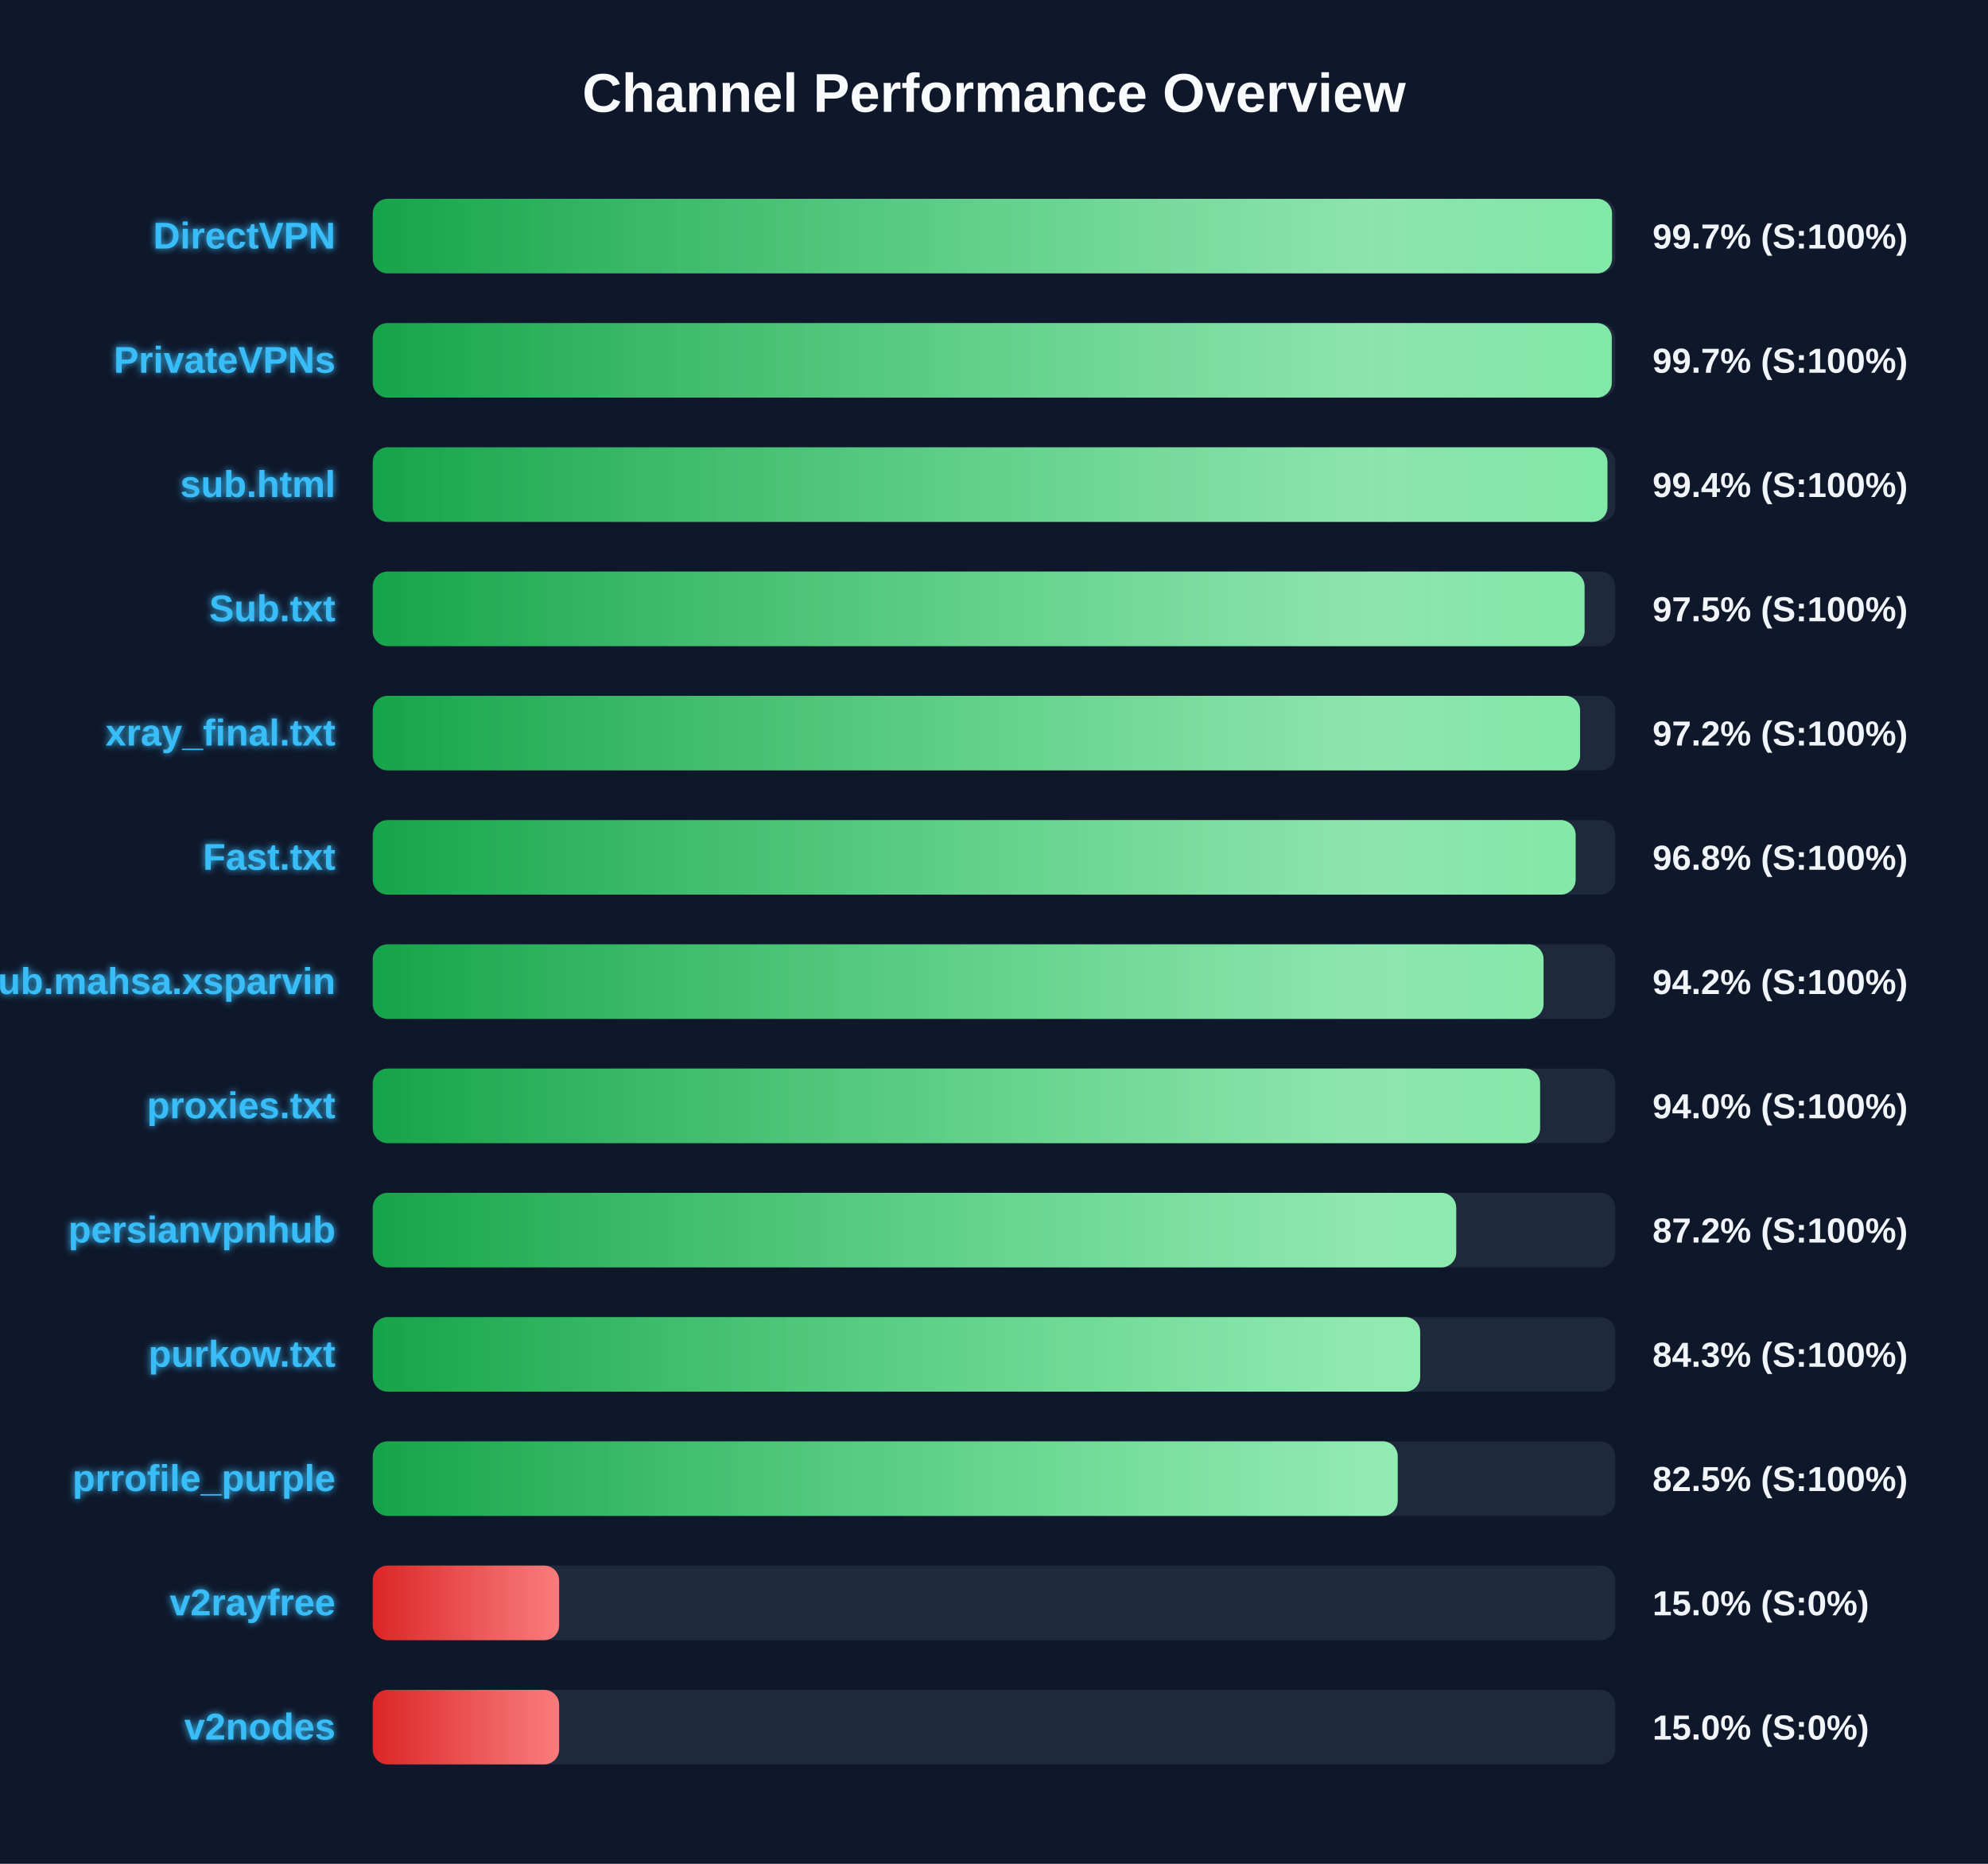
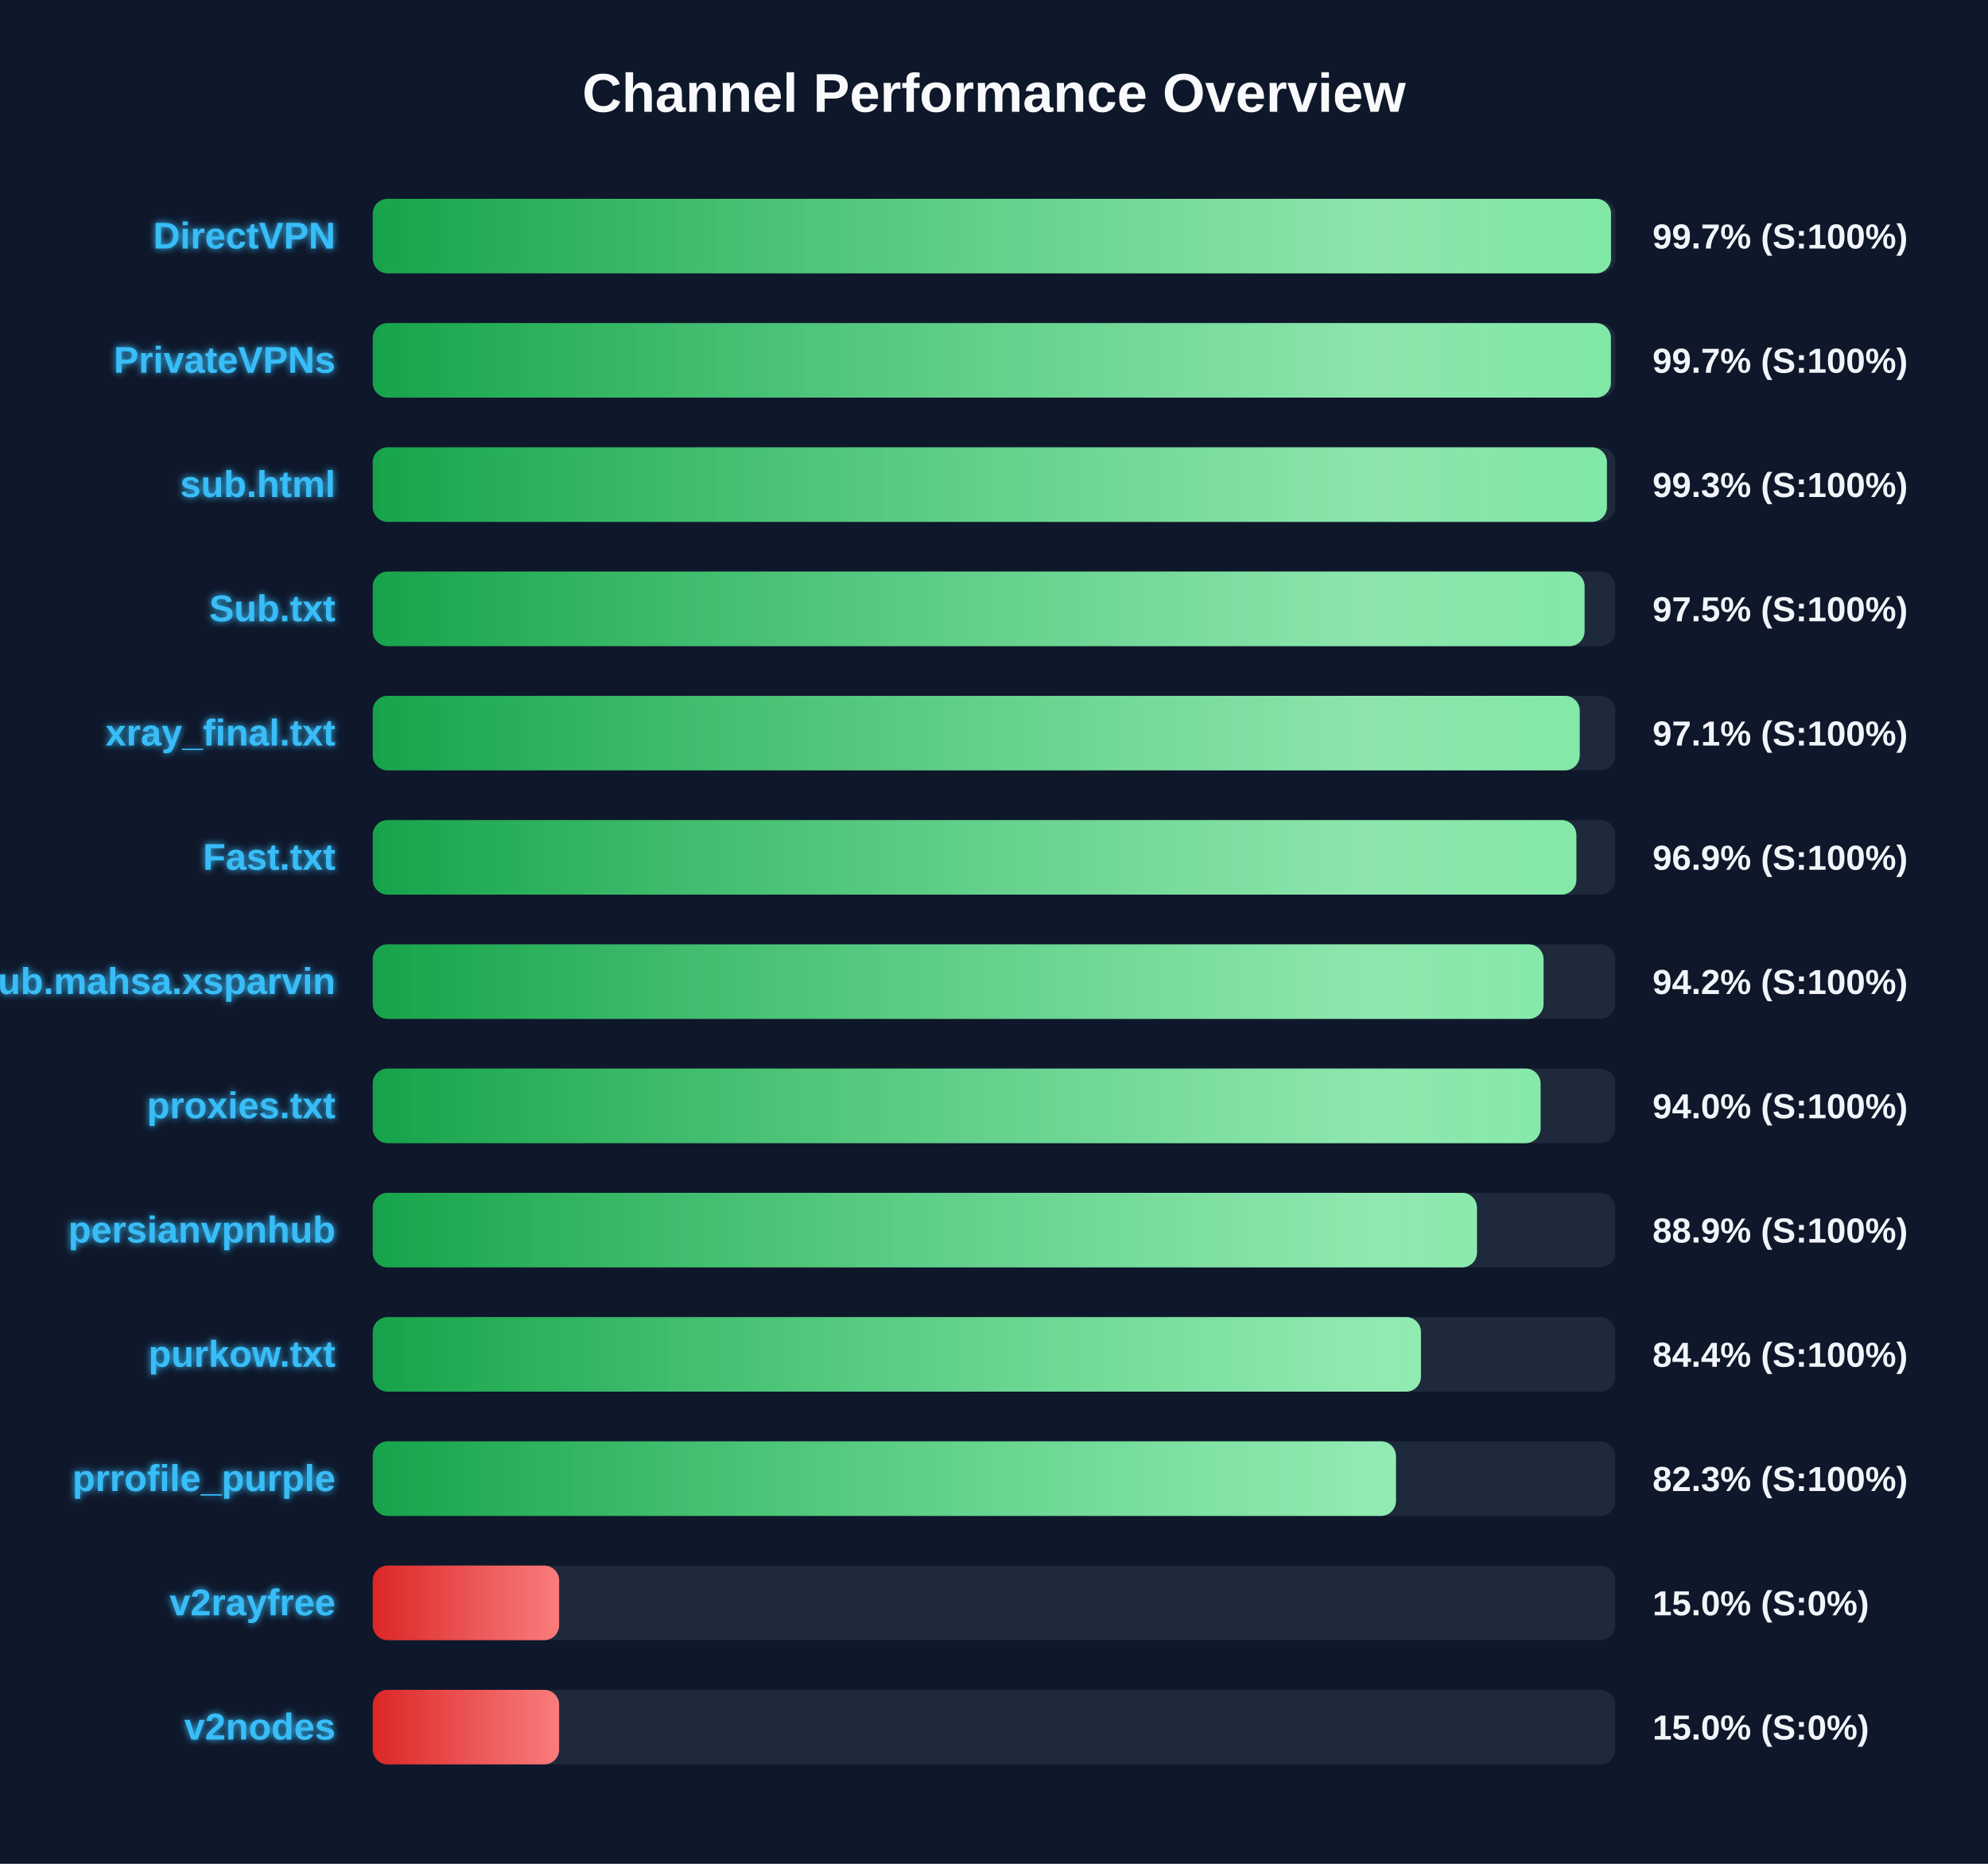
<svg xmlns="http://www.w3.org/2000/svg" width="800" height="750" version="1.1">
  <defs>
    <linearGradient id="grad-green" x1="0%" y1="0%" x2="100%" y2="0%">
      <stop offset="0%" stop-color="#16a34a" />
      <stop offset="100%" stop-color="#4ade80" />
    </linearGradient>
    <linearGradient id="grad-yellow" x1="0%" y1="0%" x2="100%" y2="0%">
      <stop offset="0%" stop-color="#ca8a04" />
      <stop offset="100%" stop-color="#fde047" />
    </linearGradient>
    <linearGradient id="grad-red" x1="0%" y1="0%" x2="100%" y2="0%">
      <stop offset="0%" stop-color="#dc2626" />
      <stop offset="100%" stop-color="#f87171" />
    </linearGradient>
    <linearGradient id="shimmer" x1="0%" y1="0%" x2="100%" y2="0%">
      <stop offset="0%" stop-color="rgba(255,255,255,0)" />
      <stop offset="50%" stop-color="rgba(255,255,255,0.4)" />
      <stop offset="100%" stop-color="rgba(255,255,255,0)" />
    </linearGradient>
    <filter id="glow" x="-20%" y="-20%" width="140%" height="140%">
      <feGaussianBlur stdDeviation="1.5" result="blur" />
      <feComposite in="SourceGraphic" in2="blur" operator="over" />
    </filter>
  </defs>
  <style>
        .bg-rect { fill: #0f172a; }
        .title { font: bold 22px 'Segoe UI', Arial, sans-serif; fill: #f8fafc; }
        .row { font: bold 15px 'Segoe UI', Arial, sans-serif; fill: #38bdf8; filter: url(#glow); }
        .score { font: bold 14px 'Segoe UI', Arial, sans-serif; fill: #f1f5f9; }
        @keyframes shimmer-anim {
            0% { transform: translateX(-100%); }
            100% { transform: translateX(200%); }
        }
        .shimmer-rect {
            animation: shimmer-anim 2.5s infinite linear;
        }
    </style>
  <rect width="100%" height="100%" class="bg-rect" />
  <text x="400" y="45" text-anchor="middle" class="title">Channel Performance Overview</text>
  <rect x="150" y="80" width="500" height="30" fill="#1e293b" rx="6" />
  <clipPath id="clip-0">
-     <rect x="150" y="80" width="498.7" height="30" rx="6" />
+     <rect x="150" y="80" width="498.3" height="30" rx="6" />
  </clipPath>
-   <rect x="150" y="80" width="498.7" height="30" fill="url(#grad-green)" rx="6" />
+   <rect x="150" y="80" width="498.3" height="30" fill="url(#grad-green)" rx="6" />
  <g clip-path="url(#clip-0)">
    <rect x="150" y="80" width="100%" height="30" fill="url(#shimmer)" class="shimmer-rect" />
  </g>
  <text x="135" y="100" text-anchor="end" class="row">DirectVPN</text>
  <text x="665" y="100" text-anchor="start" class="score">99.7% (S:100%)</text>
  <rect x="150" y="130" width="500" height="30" fill="#1e293b" rx="6" />
  <clipPath id="clip-1">
-     <rect x="150" y="130" width="498.6" height="30" rx="6" />
+     <rect x="150" y="130" width="498.25" height="30" rx="6" />
  </clipPath>
-   <rect x="150" y="130" width="498.6" height="30" fill="url(#grad-green)" rx="6" />
+   <rect x="150" y="130" width="498.25" height="30" fill="url(#grad-green)" rx="6" />
  <g clip-path="url(#clip-1)">
    <rect x="150" y="130" width="100%" height="30" fill="url(#shimmer)" class="shimmer-rect" />
  </g>
  <text x="135" y="150" text-anchor="end" class="row">PrivateVPNs</text>
  <text x="665" y="150" text-anchor="start" class="score">99.7% (S:100%)</text>
  <rect x="150" y="180" width="500" height="30" fill="#1e293b" rx="6" />
  <clipPath id="clip-2">
-     <rect x="150" y="180" width="496.85" height="30" rx="6" />
+     <rect x="150" y="180" width="496.65" height="30" rx="6" />
  </clipPath>
-   <rect x="150" y="180" width="496.85" height="30" fill="url(#grad-green)" rx="6" />
+   <rect x="150" y="180" width="496.65" height="30" fill="url(#grad-green)" rx="6" />
  <g clip-path="url(#clip-2)">
    <rect x="150" y="180" width="100%" height="30" fill="url(#shimmer)" class="shimmer-rect" />
  </g>
  <text x="135" y="200" text-anchor="end" class="row">sub.html</text>
-   <text x="665" y="200" text-anchor="start" class="score">99.4% (S:100%)</text>
+   <text x="665" y="200" text-anchor="start" class="score">99.3% (S:100%)</text>
  <rect x="150" y="230" width="500" height="30" fill="#1e293b" rx="6" />
  <clipPath id="clip-3">
    <rect x="150" y="230" width="487.65" height="30" rx="6" />
  </clipPath>
  <rect x="150" y="230" width="487.65" height="30" fill="url(#grad-green)" rx="6" />
  <g clip-path="url(#clip-3)">
    <rect x="150" y="230" width="100%" height="30" fill="url(#shimmer)" class="shimmer-rect" />
  </g>
  <text x="135" y="250" text-anchor="end" class="row">Sub.txt</text>
  <text x="665" y="250" text-anchor="start" class="score">97.5% (S:100%)</text>
  <rect x="150" y="280" width="500" height="30" fill="#1e293b" rx="6" />
  <clipPath id="clip-4">
-     <rect x="150" y="280" width="485.85" height="30" rx="6" />
+     <rect x="150" y="280" width="485.7" height="30" rx="6" />
  </clipPath>
-   <rect x="150" y="280" width="485.85" height="30" fill="url(#grad-green)" rx="6" />
+   <rect x="150" y="280" width="485.7" height="30" fill="url(#grad-green)" rx="6" />
  <g clip-path="url(#clip-4)">
    <rect x="150" y="280" width="100%" height="30" fill="url(#shimmer)" class="shimmer-rect" />
  </g>
  <text x="135" y="300" text-anchor="end" class="row">xray_final.txt</text>
-   <text x="665" y="300" text-anchor="start" class="score">97.2% (S:100%)</text>
+   <text x="665" y="300" text-anchor="start" class="score">97.1% (S:100%)</text>
  <rect x="150" y="330" width="500" height="30" fill="#1e293b" rx="6" />
  <clipPath id="clip-5">
-     <rect x="150" y="330" width="484.05" height="30" rx="6" />
+     <rect x="150" y="330" width="484.35" height="30" rx="6" />
  </clipPath>
-   <rect x="150" y="330" width="484.05" height="30" fill="url(#grad-green)" rx="6" />
+   <rect x="150" y="330" width="484.35" height="30" fill="url(#grad-green)" rx="6" />
  <g clip-path="url(#clip-5)">
    <rect x="150" y="330" width="100%" height="30" fill="url(#shimmer)" class="shimmer-rect" />
  </g>
  <text x="135" y="350" text-anchor="end" class="row">Fast.txt</text>
-   <text x="665" y="350" text-anchor="start" class="score">96.8% (S:100%)</text>
+   <text x="665" y="350" text-anchor="start" class="score">96.9% (S:100%)</text>
  <rect x="150" y="380" width="500" height="30" fill="#1e293b" rx="6" />
  <clipPath id="clip-6">
    <rect x="150" y="380" width="471.15" height="30" rx="6" />
  </clipPath>
  <rect x="150" y="380" width="471.15" height="30" fill="url(#grad-green)" rx="6" />
  <g clip-path="url(#clip-6)">
    <rect x="150" y="380" width="100%" height="30" fill="url(#shimmer)" class="shimmer-rect" />
  </g>
  <text x="135" y="400" text-anchor="end" class="row">Sub.mahsa.xsparvin</text>
  <text x="665" y="400" text-anchor="start" class="score">94.2% (S:100%)</text>
  <rect x="150" y="430" width="500" height="30" fill="#1e293b" rx="6" />
  <clipPath id="clip-7">
-     <rect x="150" y="430" width="469.75" height="30" rx="6" />
+     <rect x="150" y="430" width="469.95" height="30" rx="6" />
  </clipPath>
-   <rect x="150" y="430" width="469.75" height="30" fill="url(#grad-green)" rx="6" />
+   <rect x="150" y="430" width="469.95" height="30" fill="url(#grad-green)" rx="6" />
  <g clip-path="url(#clip-7)">
    <rect x="150" y="430" width="100%" height="30" fill="url(#shimmer)" class="shimmer-rect" />
  </g>
  <text x="135" y="450" text-anchor="end" class="row">proxies.txt</text>
  <text x="665" y="450" text-anchor="start" class="score">94.0% (S:100%)</text>
  <rect x="150" y="480" width="500" height="30" fill="#1e293b" rx="6" />
  <clipPath id="clip-8">
-     <rect x="150" y="480" width="436.0" height="30" rx="6" />
+     <rect x="150" y="480" width="444.35" height="30" rx="6" />
  </clipPath>
-   <rect x="150" y="480" width="436.0" height="30" fill="url(#grad-green)" rx="6" />
+   <rect x="150" y="480" width="444.35" height="30" fill="url(#grad-green)" rx="6" />
  <g clip-path="url(#clip-8)">
    <rect x="150" y="480" width="100%" height="30" fill="url(#shimmer)" class="shimmer-rect" />
  </g>
  <text x="135" y="500" text-anchor="end" class="row">persianvpnhub</text>
-   <text x="665" y="500" text-anchor="start" class="score">87.2% (S:100%)</text>
+   <text x="665" y="500" text-anchor="start" class="score">88.9% (S:100%)</text>
  <rect x="150" y="530" width="500" height="30" fill="#1e293b" rx="6" />
  <clipPath id="clip-9">
-     <rect x="150" y="530" width="421.5" height="30" rx="6" />
+     <rect x="150" y="530" width="421.8" height="30" rx="6" />
  </clipPath>
-   <rect x="150" y="530" width="421.5" height="30" fill="url(#grad-green)" rx="6" />
+   <rect x="150" y="530" width="421.8" height="30" fill="url(#grad-green)" rx="6" />
  <g clip-path="url(#clip-9)">
    <rect x="150" y="530" width="100%" height="30" fill="url(#shimmer)" class="shimmer-rect" />
  </g>
  <text x="135" y="550" text-anchor="end" class="row">purkow.txt</text>
-   <text x="665" y="550" text-anchor="start" class="score">84.3% (S:100%)</text>
+   <text x="665" y="550" text-anchor="start" class="score">84.4% (S:100%)</text>
  <rect x="150" y="580" width="500" height="30" fill="#1e293b" rx="6" />
  <clipPath id="clip-10">
-     <rect x="150" y="580" width="412.45" height="30" rx="6" />
+     <rect x="150" y="580" width="411.75" height="30" rx="6" />
  </clipPath>
-   <rect x="150" y="580" width="412.45" height="30" fill="url(#grad-green)" rx="6" />
+   <rect x="150" y="580" width="411.75" height="30" fill="url(#grad-green)" rx="6" />
  <g clip-path="url(#clip-10)">
    <rect x="150" y="580" width="100%" height="30" fill="url(#shimmer)" class="shimmer-rect" />
  </g>
  <text x="135" y="600" text-anchor="end" class="row">prrofile_purple</text>
-   <text x="665" y="600" text-anchor="start" class="score">82.5% (S:100%)</text>
+   <text x="665" y="600" text-anchor="start" class="score">82.3% (S:100%)</text>
  <rect x="150" y="630" width="500" height="30" fill="#1e293b" rx="6" />
  <clipPath id="clip-11">
    <rect x="150" y="630" width="75.0" height="30" rx="6" />
  </clipPath>
  <rect x="150" y="630" width="75.0" height="30" fill="url(#grad-red)" rx="6" />
  <g clip-path="url(#clip-11)">
    <rect x="150" y="630" width="100%" height="30" fill="url(#shimmer)" class="shimmer-rect" />
  </g>
  <text x="135" y="650" text-anchor="end" class="row">v2rayfree</text>
  <text x="665" y="650" text-anchor="start" class="score">15.0% (S:0%)</text>
  <rect x="150" y="680" width="500" height="30" fill="#1e293b" rx="6" />
  <clipPath id="clip-12">
    <rect x="150" y="680" width="75.0" height="30" rx="6" />
  </clipPath>
  <rect x="150" y="680" width="75.0" height="30" fill="url(#grad-red)" rx="6" />
  <g clip-path="url(#clip-12)">
    <rect x="150" y="680" width="100%" height="30" fill="url(#shimmer)" class="shimmer-rect" />
  </g>
  <text x="135" y="700" text-anchor="end" class="row">v2nodes</text>
  <text x="665" y="700" text-anchor="start" class="score">15.0% (S:0%)</text>
</svg>
